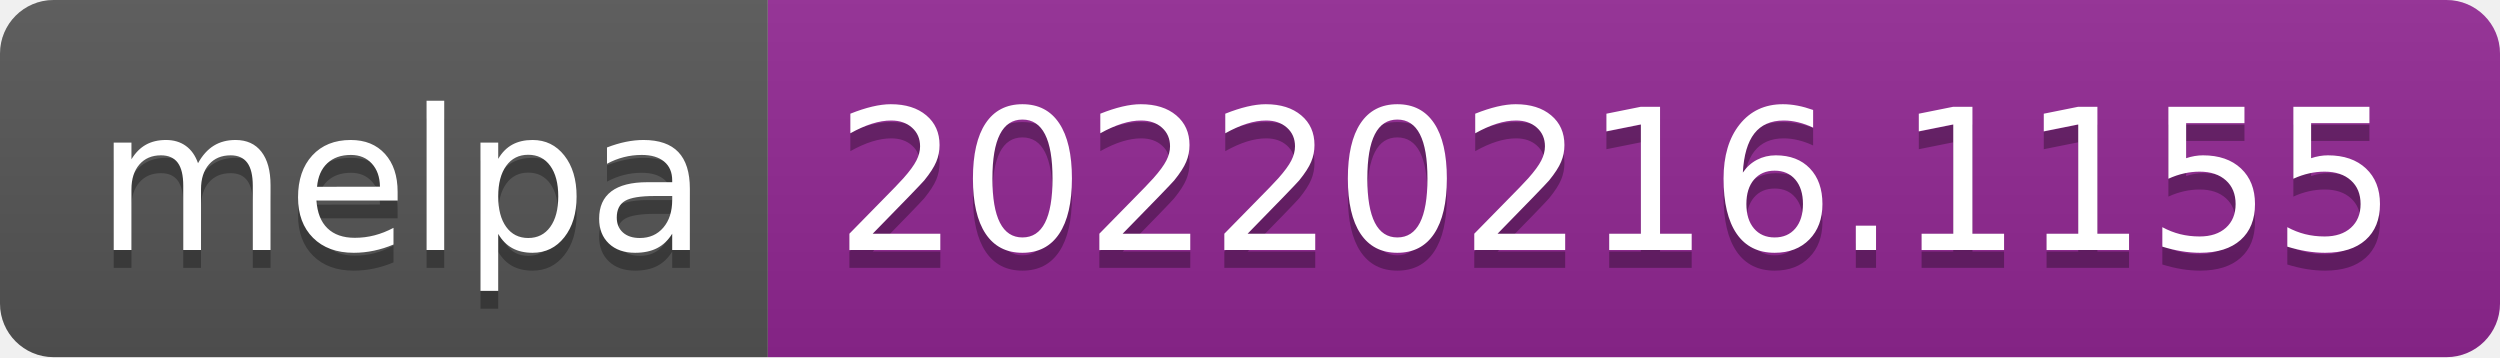
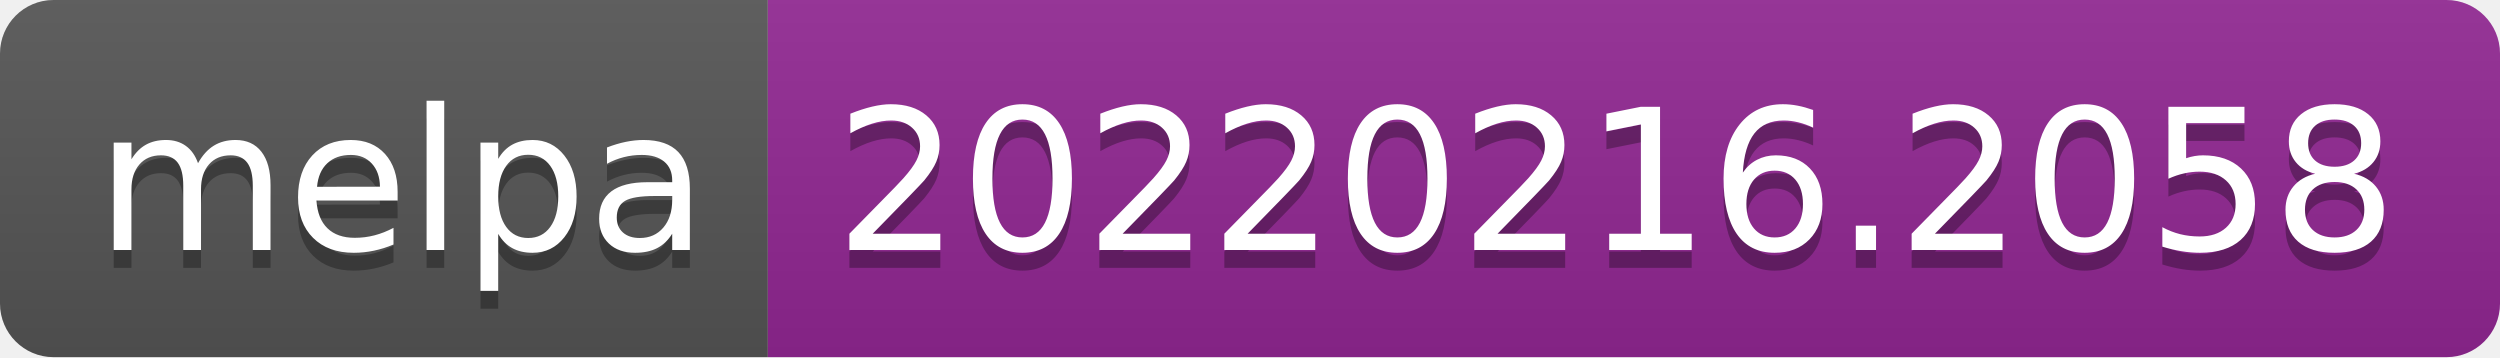
- <svg xmlns="http://www.w3.org/2000/svg" width="140" height="20" role="img" aria-label="melpa: 20220216.1155">
+ <svg xmlns="http://www.w3.org/2000/svg" width="140" height="20" role="img" aria-label="melpa: 20220216.2058">
  <linearGradient id="s" x2="0" y2="100%">
    <stop offset="0" stop-color="#bbb" stop-opacity=".1" />
    <stop offset="1" stop-opacity=".1" />
  </linearGradient>
  <clipPath id="r">
    <rect width="140" height="20" rx="3" fill="#fff" />
  </clipPath>
  <g clip-path="url(#r)">
    <rect width="43" height="20" fill="#555" />
    <rect x="43" width="97" height="20" fill="#922793" />
    <rect width="140" height="20" fill="url(#s)" />
  </g>
  <g fill="#fff" text-anchor="middle" font-family="Verdana,Geneva,DejaVu Sans,sans-serif" text-rendering="geometricPrecision" font-size="110">
    <text aria-hidden="true" x="225" y="150" fill="#010101" fill-opacity=".3" transform="scale(.1)" textLength="330">melpa</text>
    <text x="225" y="140" transform="scale(.1)" fill="#fff" textLength="330">melpa</text>
-     <text aria-hidden="true" x="905" y="150" fill="#010101" fill-opacity=".3" transform="scale(.1)" textLength="870">20220216.1155</text>
-     <text x="905" y="140" transform="scale(.1)" fill="#fff" textLength="870">20220216.1155</text>
+     <text aria-hidden="true" x="905" y="150" fill="#010101" fill-opacity=".3" transform="scale(.1)" textLength="870">20220216.2058</text>
+     <text x="905" y="140" transform="scale(.1)" fill="#fff" textLength="870">20220216.2058</text>
  </g>
</svg>
